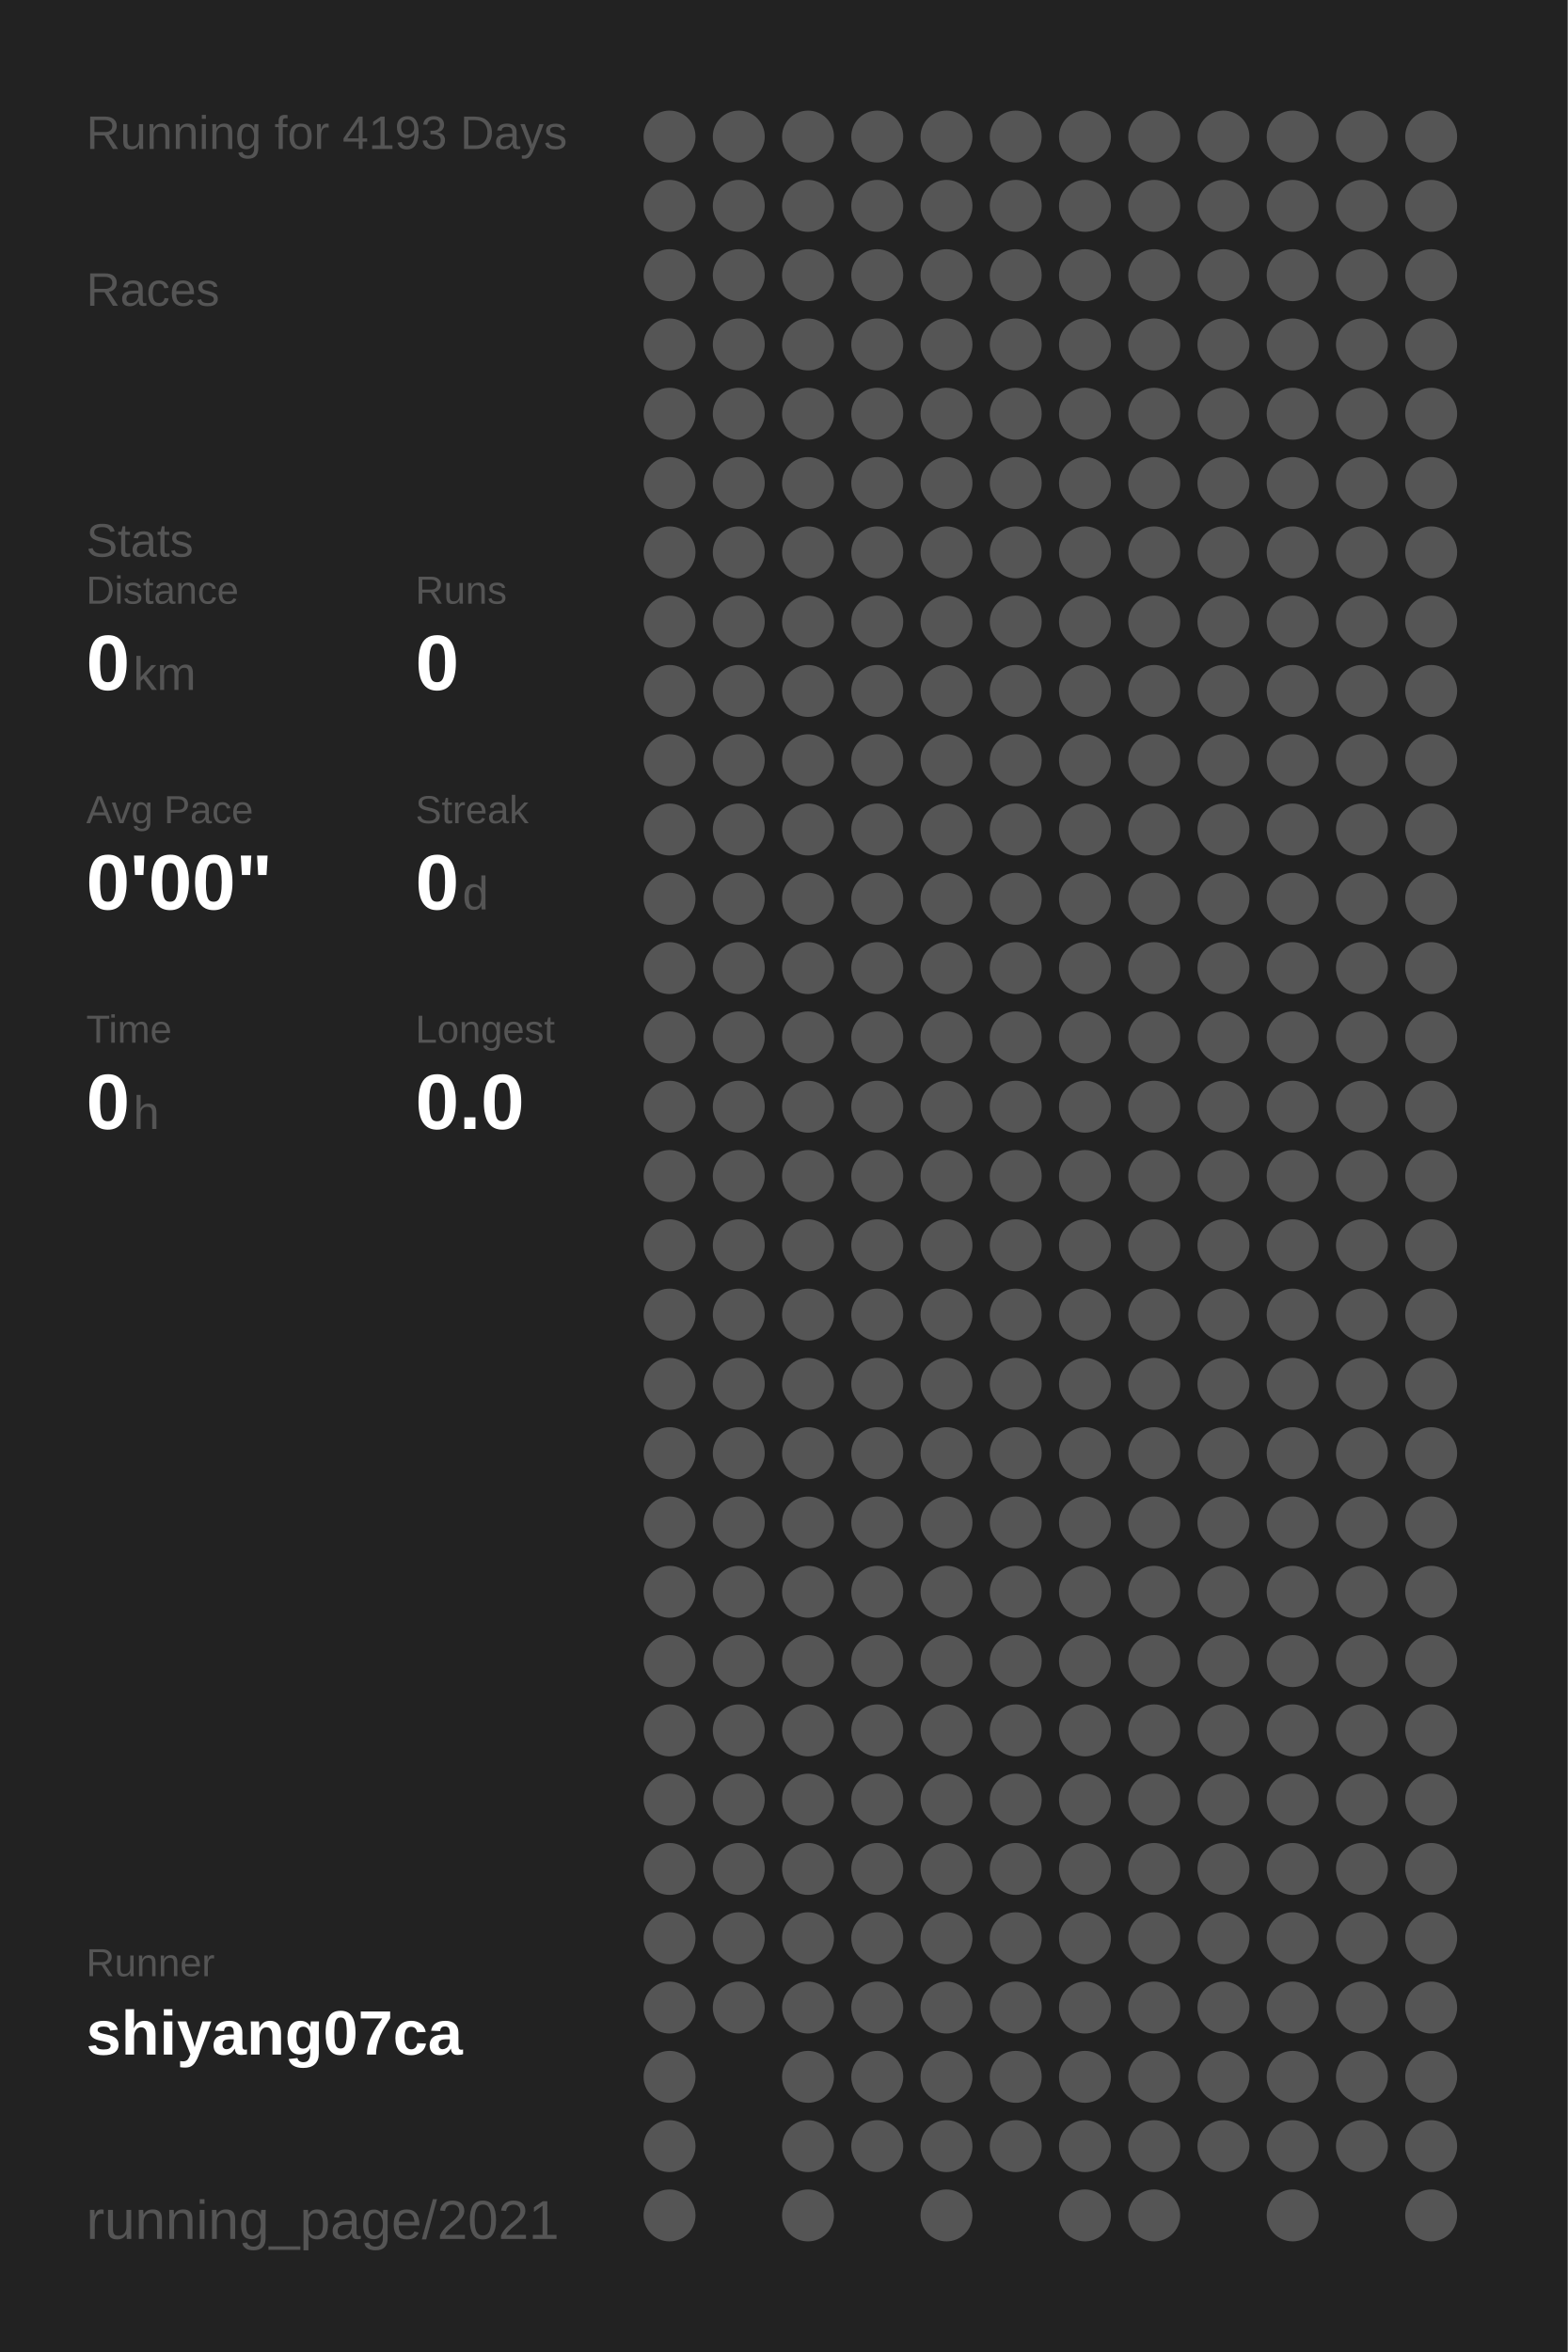
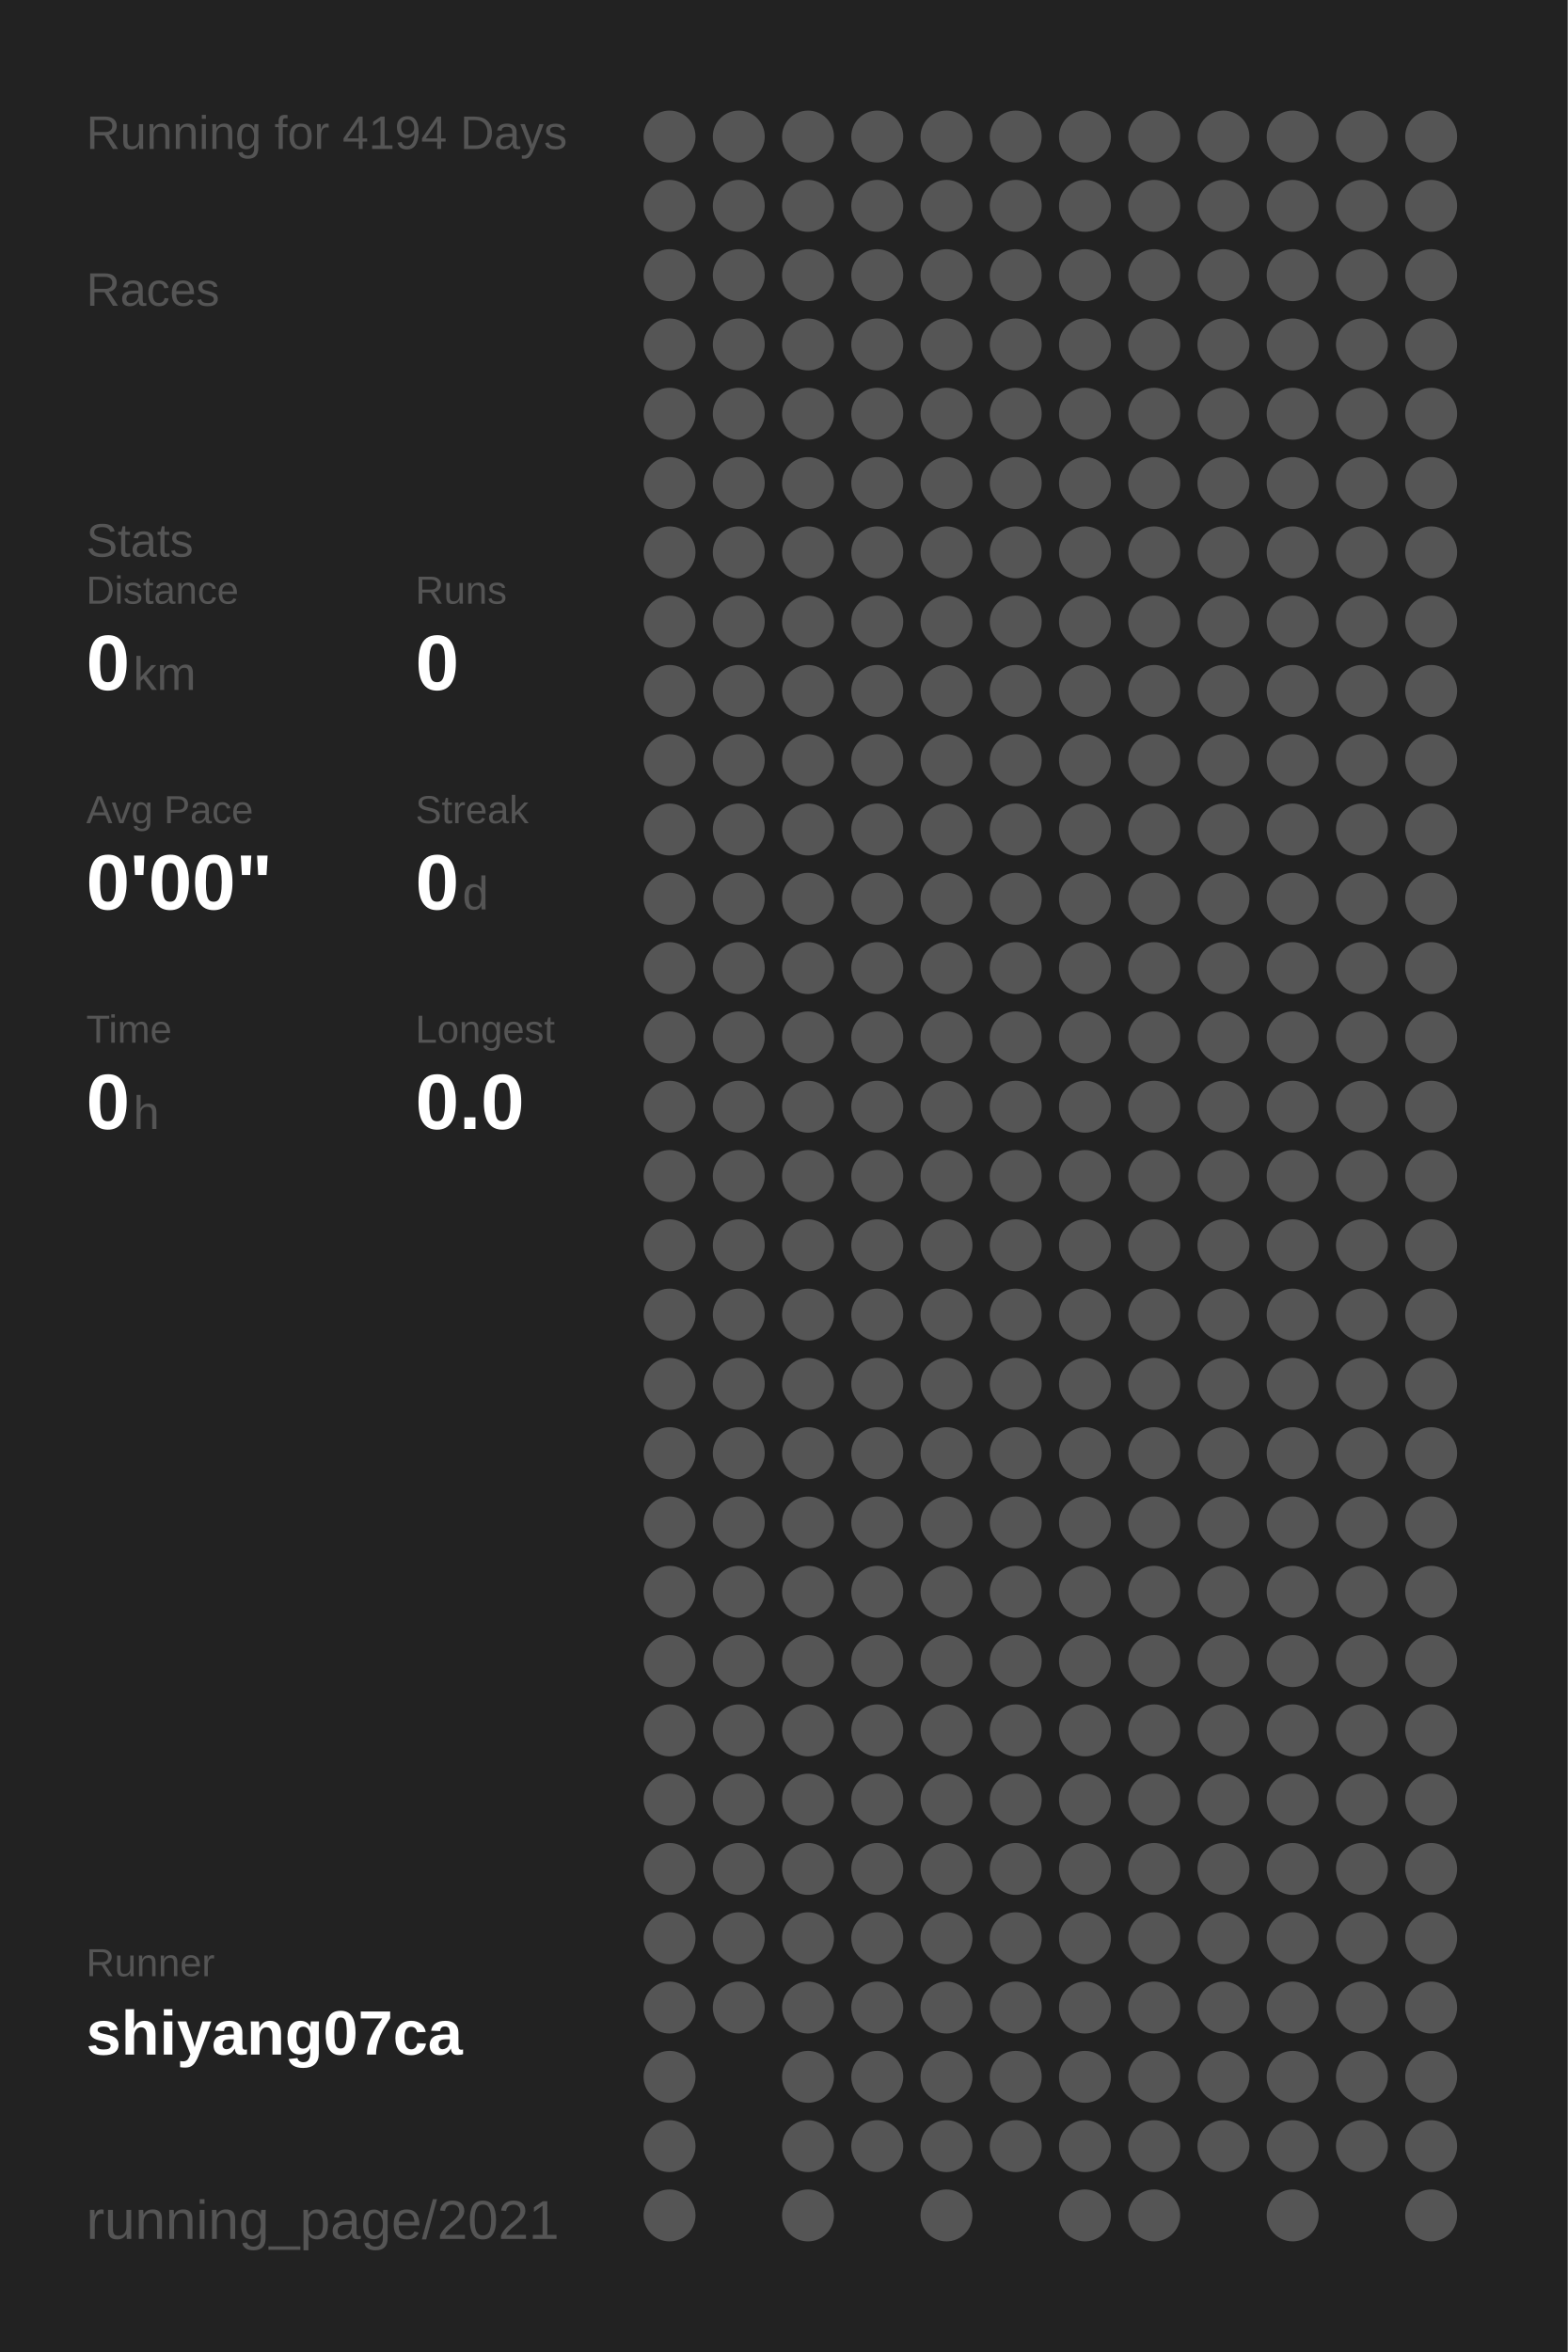
<svg xmlns="http://www.w3.org/2000/svg" baseProfile="full" height="300mm" version="1.1" viewBox="0,0,200,300" width="200mm">
  <defs />
  <rect fill="#222222" height="300" width="200" x="0" y="0" />
-   <text fill="#555555" style="font-size:6px; font-family:Arial;" x="11" y="19">Running for 4193 Days</text>
+   <text fill="#555555" style="font-size:6px; font-family:Arial;" x="11" y="19">Running for 4194 Days</text>
  <text fill="#555555" style="font-size:6px; font-family:Arial;" x="11" y="39">Races</text>
  <text fill="#555555" style="font-size:6px; font-family:Arial;" x="11" y="71">Stats</text>
  <text fill="#555555" style="font-size:5px; font-family:Arial;" x="11" y="77">Distance</text>
  <text fill="#FFFFFF" style="font-size:10px; font-family:Arial; font-weight:bold;" x="11" y="88">0</text>
  <text fill="#555555" style="font-size:6px; font-family:Arial;" x="17" y="88">km</text>
  <text fill="#555555" style="font-size:5px; font-family:Arial;" x="53" y="77">Runs</text>
  <text fill="#FFFFFF" style="font-size:10px; font-family:Arial; font-weight:bold;" x="53" y="88">0</text>
  <text fill="#555555" style="font-size:5px; font-family:Arial;" x="11" y="105">Avg Pace</text>
  <text fill="#FFFFFF" style="font-size:10px; font-family:Arial; font-weight:bold;" x="11" y="116">0'00"</text>
  <text fill="#555555" style="font-size:5px; font-family:Arial;" x="53" y="105">Streak</text>
  <text fill="#FFFFFF" style="font-size:10px; font-family:Arial; font-weight:bold;" x="53" y="116">0</text>
  <text fill="#555555" style="font-size:6px; font-family:Arial;" x="59" y="116">d</text>
  <text fill="#555555" style="font-size:5px; font-family:Arial;" x="11" y="133">Time</text>
  <text fill="#FFFFFF" style="font-size:10px; font-family:Arial; font-weight:bold;" x="11" y="144">0</text>
  <text fill="#555555" style="font-size:6px; font-family:Arial;" x="17" y="144">h</text>
  <text fill="#555555" style="font-size:5px; font-family:Arial;" x="53" y="133">Longest</text>
  <text fill="#FFFFFF" style="font-size:10px; font-family:Arial; font-weight:bold;" x="53" y="144">0.0</text>
  <text fill="#555555" style="font-size:5px; font-family:Arial;" x="11" y="252.065">Runner</text>
  <text fill="#FFFFFF" style="font-size:8px; font-family:Arial; font-weight:bold;" x="11" y="262.065">shiyang07ca</text>
  <text fill="#555555" style="font-size:7px; font-family:Arial;" x="11" y="285.581">running_page/2021</text>
  <circle cx="85.417" cy="17.419" fill="#555555" r="3.312" />
  <circle cx="85.417" cy="26.258" fill="#555555" r="3.312" />
  <circle cx="85.417" cy="35.097" fill="#555555" r="3.312" />
  <circle cx="85.417" cy="43.935" fill="#555555" r="3.312" />
  <circle cx="85.417" cy="52.774" fill="#555555" r="3.312" />
  <circle cx="85.417" cy="61.613" fill="#555555" r="3.312" />
  <circle cx="85.417" cy="70.452" fill="#555555" r="3.312" />
  <circle cx="85.417" cy="79.29" fill="#555555" r="3.312" />
  <circle cx="85.417" cy="88.129" fill="#555555" r="3.312" />
  <circle cx="85.417" cy="96.968" fill="#555555" r="3.312" />
  <circle cx="85.417" cy="105.806" fill="#555555" r="3.312" />
  <circle cx="85.417" cy="114.645" fill="#555555" r="3.312" />
  <circle cx="85.417" cy="123.484" fill="#555555" r="3.312" />
  <circle cx="85.417" cy="132.323" fill="#555555" r="3.312" />
  <circle cx="85.417" cy="141.161" fill="#555555" r="3.312" />
  <circle cx="85.417" cy="150" fill="#555555" r="3.312" />
  <circle cx="85.417" cy="158.839" fill="#555555" r="3.312" />
  <circle cx="85.417" cy="167.677" fill="#555555" r="3.312" />
  <circle cx="85.417" cy="176.516" fill="#555555" r="3.312" />
  <circle cx="85.417" cy="185.355" fill="#555555" r="3.312" />
  <circle cx="85.417" cy="194.194" fill="#555555" r="3.312" />
  <circle cx="85.417" cy="203.032" fill="#555555" r="3.312" />
  <circle cx="85.417" cy="211.871" fill="#555555" r="3.312" />
  <circle cx="85.417" cy="220.71" fill="#555555" r="3.312" />
  <circle cx="85.417" cy="229.548" fill="#555555" r="3.312" />
  <circle cx="85.417" cy="238.387" fill="#555555" r="3.312" />
  <circle cx="85.417" cy="247.226" fill="#555555" r="3.312" />
  <circle cx="85.417" cy="256.065" fill="#555555" r="3.312" />
  <circle cx="85.417" cy="264.903" fill="#555555" r="3.312" />
  <circle cx="85.417" cy="273.742" fill="#555555" r="3.312" />
  <circle cx="85.417" cy="282.581" fill="#555555" r="3.312" />
  <circle cx="94.25" cy="17.419" fill="#555555" r="3.312" />
  <circle cx="94.25" cy="26.258" fill="#555555" r="3.312" />
  <circle cx="94.25" cy="35.097" fill="#555555" r="3.312" />
  <circle cx="94.25" cy="43.935" fill="#555555" r="3.312" />
  <circle cx="94.25" cy="52.774" fill="#555555" r="3.312" />
  <circle cx="94.25" cy="61.613" fill="#555555" r="3.312" />
  <circle cx="94.25" cy="70.452" fill="#555555" r="3.312" />
  <circle cx="94.25" cy="79.29" fill="#555555" r="3.312" />
  <circle cx="94.25" cy="88.129" fill="#555555" r="3.312" />
  <circle cx="94.25" cy="96.968" fill="#555555" r="3.312" />
  <circle cx="94.25" cy="105.806" fill="#555555" r="3.312" />
  <circle cx="94.25" cy="114.645" fill="#555555" r="3.312" />
  <circle cx="94.25" cy="123.484" fill="#555555" r="3.312" />
  <circle cx="94.25" cy="132.323" fill="#555555" r="3.312" />
  <circle cx="94.25" cy="141.161" fill="#555555" r="3.312" />
  <circle cx="94.25" cy="150" fill="#555555" r="3.312" />
  <circle cx="94.25" cy="158.839" fill="#555555" r="3.312" />
  <circle cx="94.25" cy="167.677" fill="#555555" r="3.312" />
  <circle cx="94.25" cy="176.516" fill="#555555" r="3.312" />
  <circle cx="94.25" cy="185.355" fill="#555555" r="3.312" />
  <circle cx="94.25" cy="194.194" fill="#555555" r="3.312" />
  <circle cx="94.25" cy="203.032" fill="#555555" r="3.312" />
  <circle cx="94.25" cy="211.871" fill="#555555" r="3.312" />
  <circle cx="94.25" cy="220.71" fill="#555555" r="3.312" />
  <circle cx="94.25" cy="229.548" fill="#555555" r="3.312" />
  <circle cx="94.25" cy="238.387" fill="#555555" r="3.312" />
  <circle cx="94.25" cy="247.226" fill="#555555" r="3.312" />
  <circle cx="94.25" cy="256.065" fill="#555555" r="3.312" />
  <circle cx="103.083" cy="17.419" fill="#555555" r="3.312" />
  <circle cx="103.083" cy="26.258" fill="#555555" r="3.312" />
  <circle cx="103.083" cy="35.097" fill="#555555" r="3.312" />
  <circle cx="103.083" cy="43.935" fill="#555555" r="3.312" />
  <circle cx="103.083" cy="52.774" fill="#555555" r="3.312" />
  <circle cx="103.083" cy="61.613" fill="#555555" r="3.312" />
  <circle cx="103.083" cy="70.452" fill="#555555" r="3.312" />
  <circle cx="103.083" cy="79.29" fill="#555555" r="3.312" />
  <circle cx="103.083" cy="88.129" fill="#555555" r="3.312" />
  <circle cx="103.083" cy="96.968" fill="#555555" r="3.312" />
  <circle cx="103.083" cy="105.806" fill="#555555" r="3.312" />
  <circle cx="103.083" cy="114.645" fill="#555555" r="3.312" />
  <circle cx="103.083" cy="123.484" fill="#555555" r="3.312" />
  <circle cx="103.083" cy="132.323" fill="#555555" r="3.312" />
  <circle cx="103.083" cy="141.161" fill="#555555" r="3.312" />
  <circle cx="103.083" cy="150" fill="#555555" r="3.312" />
  <circle cx="103.083" cy="158.839" fill="#555555" r="3.312" />
  <circle cx="103.083" cy="167.677" fill="#555555" r="3.312" />
  <circle cx="103.083" cy="176.516" fill="#555555" r="3.312" />
  <circle cx="103.083" cy="185.355" fill="#555555" r="3.312" />
  <circle cx="103.083" cy="194.194" fill="#555555" r="3.312" />
  <circle cx="103.083" cy="203.032" fill="#555555" r="3.312" />
  <circle cx="103.083" cy="211.871" fill="#555555" r="3.312" />
  <circle cx="103.083" cy="220.71" fill="#555555" r="3.312" />
  <circle cx="103.083" cy="229.548" fill="#555555" r="3.312" />
  <circle cx="103.083" cy="238.387" fill="#555555" r="3.312" />
  <circle cx="103.083" cy="247.226" fill="#555555" r="3.312" />
  <circle cx="103.083" cy="256.065" fill="#555555" r="3.312" />
  <circle cx="103.083" cy="264.903" fill="#555555" r="3.312" />
  <circle cx="103.083" cy="273.742" fill="#555555" r="3.312" />
  <circle cx="103.083" cy="282.581" fill="#555555" r="3.312" />
  <circle cx="111.917" cy="17.419" fill="#555555" r="3.312" />
  <circle cx="111.917" cy="26.258" fill="#555555" r="3.312" />
  <circle cx="111.917" cy="35.097" fill="#555555" r="3.312" />
  <circle cx="111.917" cy="43.935" fill="#555555" r="3.312" />
  <circle cx="111.917" cy="52.774" fill="#555555" r="3.312" />
  <circle cx="111.917" cy="61.613" fill="#555555" r="3.312" />
  <circle cx="111.917" cy="70.452" fill="#555555" r="3.312" />
  <circle cx="111.917" cy="79.29" fill="#555555" r="3.312" />
  <circle cx="111.917" cy="88.129" fill="#555555" r="3.312" />
  <circle cx="111.917" cy="96.968" fill="#555555" r="3.312" />
  <circle cx="111.917" cy="105.806" fill="#555555" r="3.312" />
  <circle cx="111.917" cy="114.645" fill="#555555" r="3.312" />
  <circle cx="111.917" cy="123.484" fill="#555555" r="3.312" />
  <circle cx="111.917" cy="132.323" fill="#555555" r="3.312" />
  <circle cx="111.917" cy="141.161" fill="#555555" r="3.312" />
  <circle cx="111.917" cy="150" fill="#555555" r="3.312" />
  <circle cx="111.917" cy="158.839" fill="#555555" r="3.312" />
  <circle cx="111.917" cy="167.677" fill="#555555" r="3.312" />
  <circle cx="111.917" cy="176.516" fill="#555555" r="3.312" />
  <circle cx="111.917" cy="185.355" fill="#555555" r="3.312" />
  <circle cx="111.917" cy="194.194" fill="#555555" r="3.312" />
  <circle cx="111.917" cy="203.032" fill="#555555" r="3.312" />
  <circle cx="111.917" cy="211.871" fill="#555555" r="3.312" />
  <circle cx="111.917" cy="220.71" fill="#555555" r="3.312" />
  <circle cx="111.917" cy="229.548" fill="#555555" r="3.312" />
  <circle cx="111.917" cy="238.387" fill="#555555" r="3.312" />
  <circle cx="111.917" cy="247.226" fill="#555555" r="3.312" />
  <circle cx="111.917" cy="256.065" fill="#555555" r="3.312" />
  <circle cx="111.917" cy="264.903" fill="#555555" r="3.312" />
  <circle cx="111.917" cy="273.742" fill="#555555" r="3.312" />
  <circle cx="120.75" cy="17.419" fill="#555555" r="3.312" />
  <circle cx="120.75" cy="26.258" fill="#555555" r="3.312" />
  <circle cx="120.75" cy="35.097" fill="#555555" r="3.312" />
  <circle cx="120.75" cy="43.935" fill="#555555" r="3.312" />
  <circle cx="120.75" cy="52.774" fill="#555555" r="3.312" />
  <circle cx="120.75" cy="61.613" fill="#555555" r="3.312" />
  <circle cx="120.75" cy="70.452" fill="#555555" r="3.312" />
  <circle cx="120.75" cy="79.29" fill="#555555" r="3.312" />
  <circle cx="120.75" cy="88.129" fill="#555555" r="3.312" />
  <circle cx="120.75" cy="96.968" fill="#555555" r="3.312" />
  <circle cx="120.75" cy="105.806" fill="#555555" r="3.312" />
  <circle cx="120.75" cy="114.645" fill="#555555" r="3.312" />
  <circle cx="120.75" cy="123.484" fill="#555555" r="3.312" />
  <circle cx="120.75" cy="132.323" fill="#555555" r="3.312" />
  <circle cx="120.75" cy="141.161" fill="#555555" r="3.312" />
  <circle cx="120.75" cy="150" fill="#555555" r="3.312" />
  <circle cx="120.75" cy="158.839" fill="#555555" r="3.312" />
  <circle cx="120.75" cy="167.677" fill="#555555" r="3.312" />
  <circle cx="120.75" cy="176.516" fill="#555555" r="3.312" />
  <circle cx="120.75" cy="185.355" fill="#555555" r="3.312" />
  <circle cx="120.75" cy="194.194" fill="#555555" r="3.312" />
  <circle cx="120.75" cy="203.032" fill="#555555" r="3.312" />
  <circle cx="120.75" cy="211.871" fill="#555555" r="3.312" />
  <circle cx="120.75" cy="220.71" fill="#555555" r="3.312" />
  <circle cx="120.75" cy="229.548" fill="#555555" r="3.312" />
  <circle cx="120.75" cy="238.387" fill="#555555" r="3.312" />
  <circle cx="120.75" cy="247.226" fill="#555555" r="3.312" />
  <circle cx="120.75" cy="256.065" fill="#555555" r="3.312" />
  <circle cx="120.75" cy="264.903" fill="#555555" r="3.312" />
  <circle cx="120.75" cy="273.742" fill="#555555" r="3.312" />
  <circle cx="120.75" cy="282.581" fill="#555555" r="3.312" />
  <circle cx="129.583" cy="17.419" fill="#555555" r="3.312" />
  <circle cx="129.583" cy="26.258" fill="#555555" r="3.312" />
  <circle cx="129.583" cy="35.097" fill="#555555" r="3.312" />
  <circle cx="129.583" cy="43.935" fill="#555555" r="3.312" />
  <circle cx="129.583" cy="52.774" fill="#555555" r="3.312" />
  <circle cx="129.583" cy="61.613" fill="#555555" r="3.312" />
  <circle cx="129.583" cy="70.452" fill="#555555" r="3.312" />
  <circle cx="129.583" cy="79.29" fill="#555555" r="3.312" />
  <circle cx="129.583" cy="88.129" fill="#555555" r="3.312" />
  <circle cx="129.583" cy="96.968" fill="#555555" r="3.312" />
  <circle cx="129.583" cy="105.806" fill="#555555" r="3.312" />
  <circle cx="129.583" cy="114.645" fill="#555555" r="3.312" />
  <circle cx="129.583" cy="123.484" fill="#555555" r="3.312" />
  <circle cx="129.583" cy="132.323" fill="#555555" r="3.312" />
  <circle cx="129.583" cy="141.161" fill="#555555" r="3.312" />
  <circle cx="129.583" cy="150" fill="#555555" r="3.312" />
  <circle cx="129.583" cy="158.839" fill="#555555" r="3.312" />
  <circle cx="129.583" cy="167.677" fill="#555555" r="3.312" />
  <circle cx="129.583" cy="176.516" fill="#555555" r="3.312" />
  <circle cx="129.583" cy="185.355" fill="#555555" r="3.312" />
  <circle cx="129.583" cy="194.194" fill="#555555" r="3.312" />
  <circle cx="129.583" cy="203.032" fill="#555555" r="3.312" />
  <circle cx="129.583" cy="211.871" fill="#555555" r="3.312" />
  <circle cx="129.583" cy="220.71" fill="#555555" r="3.312" />
  <circle cx="129.583" cy="229.548" fill="#555555" r="3.312" />
  <circle cx="129.583" cy="238.387" fill="#555555" r="3.312" />
  <circle cx="129.583" cy="247.226" fill="#555555" r="3.312" />
  <circle cx="129.583" cy="256.065" fill="#555555" r="3.312" />
  <circle cx="129.583" cy="264.903" fill="#555555" r="3.312" />
  <circle cx="129.583" cy="273.742" fill="#555555" r="3.312" />
  <circle cx="138.417" cy="17.419" fill="#555555" r="3.312" />
  <circle cx="138.417" cy="26.258" fill="#555555" r="3.312" />
  <circle cx="138.417" cy="35.097" fill="#555555" r="3.312" />
  <circle cx="138.417" cy="43.935" fill="#555555" r="3.312" />
  <circle cx="138.417" cy="52.774" fill="#555555" r="3.312" />
  <circle cx="138.417" cy="61.613" fill="#555555" r="3.312" />
  <circle cx="138.417" cy="70.452" fill="#555555" r="3.312" />
  <circle cx="138.417" cy="79.29" fill="#555555" r="3.312" />
  <circle cx="138.417" cy="88.129" fill="#555555" r="3.312" />
  <circle cx="138.417" cy="96.968" fill="#555555" r="3.312" />
  <circle cx="138.417" cy="105.806" fill="#555555" r="3.312" />
  <circle cx="138.417" cy="114.645" fill="#555555" r="3.312" />
  <circle cx="138.417" cy="123.484" fill="#555555" r="3.312" />
  <circle cx="138.417" cy="132.323" fill="#555555" r="3.312" />
  <circle cx="138.417" cy="141.161" fill="#555555" r="3.312" />
  <circle cx="138.417" cy="150" fill="#555555" r="3.312" />
  <circle cx="138.417" cy="158.839" fill="#555555" r="3.312" />
  <circle cx="138.417" cy="167.677" fill="#555555" r="3.312" />
  <circle cx="138.417" cy="176.516" fill="#555555" r="3.312" />
  <circle cx="138.417" cy="185.355" fill="#555555" r="3.312" />
  <circle cx="138.417" cy="194.194" fill="#555555" r="3.312" />
  <circle cx="138.417" cy="203.032" fill="#555555" r="3.312" />
  <circle cx="138.417" cy="211.871" fill="#555555" r="3.312" />
  <circle cx="138.417" cy="220.71" fill="#555555" r="3.312" />
  <circle cx="138.417" cy="229.548" fill="#555555" r="3.312" />
  <circle cx="138.417" cy="238.387" fill="#555555" r="3.312" />
  <circle cx="138.417" cy="247.226" fill="#555555" r="3.312" />
  <circle cx="138.417" cy="256.065" fill="#555555" r="3.312" />
  <circle cx="138.417" cy="264.903" fill="#555555" r="3.312" />
  <circle cx="138.417" cy="273.742" fill="#555555" r="3.312" />
  <circle cx="138.417" cy="282.581" fill="#555555" r="3.312" />
  <circle cx="147.25" cy="17.419" fill="#555555" r="3.312" />
  <circle cx="147.25" cy="26.258" fill="#555555" r="3.312" />
  <circle cx="147.25" cy="35.097" fill="#555555" r="3.312" />
  <circle cx="147.25" cy="43.935" fill="#555555" r="3.312" />
  <circle cx="147.25" cy="52.774" fill="#555555" r="3.312" />
  <circle cx="147.25" cy="61.613" fill="#555555" r="3.312" />
  <circle cx="147.25" cy="70.452" fill="#555555" r="3.312" />
  <circle cx="147.25" cy="79.29" fill="#555555" r="3.312" />
  <circle cx="147.25" cy="88.129" fill="#555555" r="3.312" />
  <circle cx="147.25" cy="96.968" fill="#555555" r="3.312" />
  <circle cx="147.25" cy="105.806" fill="#555555" r="3.312" />
  <circle cx="147.25" cy="114.645" fill="#555555" r="3.312" />
  <circle cx="147.25" cy="123.484" fill="#555555" r="3.312" />
  <circle cx="147.25" cy="132.323" fill="#555555" r="3.312" />
  <circle cx="147.25" cy="141.161" fill="#555555" r="3.312" />
  <circle cx="147.25" cy="150" fill="#555555" r="3.312" />
  <circle cx="147.25" cy="158.839" fill="#555555" r="3.312" />
  <circle cx="147.25" cy="167.677" fill="#555555" r="3.312" />
  <circle cx="147.25" cy="176.516" fill="#555555" r="3.312" />
  <circle cx="147.25" cy="185.355" fill="#555555" r="3.312" />
  <circle cx="147.25" cy="194.194" fill="#555555" r="3.312" />
  <circle cx="147.25" cy="203.032" fill="#555555" r="3.312" />
  <circle cx="147.25" cy="211.871" fill="#555555" r="3.312" />
  <circle cx="147.25" cy="220.71" fill="#555555" r="3.312" />
  <circle cx="147.25" cy="229.548" fill="#555555" r="3.312" />
  <circle cx="147.25" cy="238.387" fill="#555555" r="3.312" />
  <circle cx="147.25" cy="247.226" fill="#555555" r="3.312" />
  <circle cx="147.25" cy="256.065" fill="#555555" r="3.312" />
  <circle cx="147.25" cy="264.903" fill="#555555" r="3.312" />
  <circle cx="147.25" cy="273.742" fill="#555555" r="3.312" />
  <circle cx="147.25" cy="282.581" fill="#555555" r="3.312" />
  <circle cx="156.083" cy="17.419" fill="#555555" r="3.312" />
  <circle cx="156.083" cy="26.258" fill="#555555" r="3.312" />
  <circle cx="156.083" cy="35.097" fill="#555555" r="3.312" />
  <circle cx="156.083" cy="43.935" fill="#555555" r="3.312" />
  <circle cx="156.083" cy="52.774" fill="#555555" r="3.312" />
  <circle cx="156.083" cy="61.613" fill="#555555" r="3.312" />
  <circle cx="156.083" cy="70.452" fill="#555555" r="3.312" />
  <circle cx="156.083" cy="79.29" fill="#555555" r="3.312" />
  <circle cx="156.083" cy="88.129" fill="#555555" r="3.312" />
  <circle cx="156.083" cy="96.968" fill="#555555" r="3.312" />
  <circle cx="156.083" cy="105.806" fill="#555555" r="3.312" />
  <circle cx="156.083" cy="114.645" fill="#555555" r="3.312" />
  <circle cx="156.083" cy="123.484" fill="#555555" r="3.312" />
  <circle cx="156.083" cy="132.323" fill="#555555" r="3.312" />
  <circle cx="156.083" cy="141.161" fill="#555555" r="3.312" />
  <circle cx="156.083" cy="150" fill="#555555" r="3.312" />
  <circle cx="156.083" cy="158.839" fill="#555555" r="3.312" />
  <circle cx="156.083" cy="167.677" fill="#555555" r="3.312" />
  <circle cx="156.083" cy="176.516" fill="#555555" r="3.312" />
  <circle cx="156.083" cy="185.355" fill="#555555" r="3.312" />
  <circle cx="156.083" cy="194.194" fill="#555555" r="3.312" />
  <circle cx="156.083" cy="203.032" fill="#555555" r="3.312" />
  <circle cx="156.083" cy="211.871" fill="#555555" r="3.312" />
  <circle cx="156.083" cy="220.71" fill="#555555" r="3.312" />
  <circle cx="156.083" cy="229.548" fill="#555555" r="3.312" />
  <circle cx="156.083" cy="238.387" fill="#555555" r="3.312" />
  <circle cx="156.083" cy="247.226" fill="#555555" r="3.312" />
  <circle cx="156.083" cy="256.065" fill="#555555" r="3.312" />
  <circle cx="156.083" cy="264.903" fill="#555555" r="3.312" />
  <circle cx="156.083" cy="273.742" fill="#555555" r="3.312" />
  <circle cx="164.917" cy="17.419" fill="#555555" r="3.312" />
  <circle cx="164.917" cy="26.258" fill="#555555" r="3.312" />
  <circle cx="164.917" cy="35.097" fill="#555555" r="3.312" />
  <circle cx="164.917" cy="43.935" fill="#555555" r="3.312" />
  <circle cx="164.917" cy="52.774" fill="#555555" r="3.312" />
  <circle cx="164.917" cy="61.613" fill="#555555" r="3.312" />
  <circle cx="164.917" cy="70.452" fill="#555555" r="3.312" />
  <circle cx="164.917" cy="79.29" fill="#555555" r="3.312" />
  <circle cx="164.917" cy="88.129" fill="#555555" r="3.312" />
  <circle cx="164.917" cy="96.968" fill="#555555" r="3.312" />
  <circle cx="164.917" cy="105.806" fill="#555555" r="3.312" />
  <circle cx="164.917" cy="114.645" fill="#555555" r="3.312" />
  <circle cx="164.917" cy="123.484" fill="#555555" r="3.312" />
  <circle cx="164.917" cy="132.323" fill="#555555" r="3.312" />
  <circle cx="164.917" cy="141.161" fill="#555555" r="3.312" />
  <circle cx="164.917" cy="150" fill="#555555" r="3.312" />
  <circle cx="164.917" cy="158.839" fill="#555555" r="3.312" />
  <circle cx="164.917" cy="167.677" fill="#555555" r="3.312" />
  <circle cx="164.917" cy="176.516" fill="#555555" r="3.312" />
  <circle cx="164.917" cy="185.355" fill="#555555" r="3.312" />
  <circle cx="164.917" cy="194.194" fill="#555555" r="3.312" />
  <circle cx="164.917" cy="203.032" fill="#555555" r="3.312" />
  <circle cx="164.917" cy="211.871" fill="#555555" r="3.312" />
  <circle cx="164.917" cy="220.71" fill="#555555" r="3.312" />
  <circle cx="164.917" cy="229.548" fill="#555555" r="3.312" />
  <circle cx="164.917" cy="238.387" fill="#555555" r="3.312" />
  <circle cx="164.917" cy="247.226" fill="#555555" r="3.312" />
  <circle cx="164.917" cy="256.065" fill="#555555" r="3.312" />
  <circle cx="164.917" cy="264.903" fill="#555555" r="3.312" />
  <circle cx="164.917" cy="273.742" fill="#555555" r="3.312" />
  <circle cx="164.917" cy="282.581" fill="#555555" r="3.312" />
  <circle cx="173.75" cy="17.419" fill="#555555" r="3.312" />
  <circle cx="173.75" cy="26.258" fill="#555555" r="3.312" />
  <circle cx="173.75" cy="35.097" fill="#555555" r="3.312" />
  <circle cx="173.75" cy="43.935" fill="#555555" r="3.312" />
  <circle cx="173.75" cy="52.774" fill="#555555" r="3.312" />
  <circle cx="173.75" cy="61.613" fill="#555555" r="3.312" />
  <circle cx="173.75" cy="70.452" fill="#555555" r="3.312" />
  <circle cx="173.75" cy="79.29" fill="#555555" r="3.312" />
  <circle cx="173.75" cy="88.129" fill="#555555" r="3.312" />
  <circle cx="173.75" cy="96.968" fill="#555555" r="3.312" />
  <circle cx="173.75" cy="105.806" fill="#555555" r="3.312" />
  <circle cx="173.75" cy="114.645" fill="#555555" r="3.312" />
  <circle cx="173.75" cy="123.484" fill="#555555" r="3.312" />
  <circle cx="173.75" cy="132.323" fill="#555555" r="3.312" />
  <circle cx="173.75" cy="141.161" fill="#555555" r="3.312" />
  <circle cx="173.75" cy="150" fill="#555555" r="3.312" />
  <circle cx="173.75" cy="158.839" fill="#555555" r="3.312" />
  <circle cx="173.75" cy="167.677" fill="#555555" r="3.312" />
  <circle cx="173.75" cy="176.516" fill="#555555" r="3.312" />
  <circle cx="173.75" cy="185.355" fill="#555555" r="3.312" />
  <circle cx="173.75" cy="194.194" fill="#555555" r="3.312" />
  <circle cx="173.75" cy="203.032" fill="#555555" r="3.312" />
  <circle cx="173.75" cy="211.871" fill="#555555" r="3.312" />
  <circle cx="173.75" cy="220.71" fill="#555555" r="3.312" />
  <circle cx="173.75" cy="229.548" fill="#555555" r="3.312" />
  <circle cx="173.75" cy="238.387" fill="#555555" r="3.312" />
  <circle cx="173.75" cy="247.226" fill="#555555" r="3.312" />
  <circle cx="173.75" cy="256.065" fill="#555555" r="3.312" />
  <circle cx="173.75" cy="264.903" fill="#555555" r="3.312" />
  <circle cx="173.75" cy="273.742" fill="#555555" r="3.312" />
  <circle cx="182.583" cy="17.419" fill="#555555" r="3.312" />
  <circle cx="182.583" cy="26.258" fill="#555555" r="3.312" />
  <circle cx="182.583" cy="35.097" fill="#555555" r="3.312" />
  <circle cx="182.583" cy="43.935" fill="#555555" r="3.312" />
  <circle cx="182.583" cy="52.774" fill="#555555" r="3.312" />
  <circle cx="182.583" cy="61.613" fill="#555555" r="3.312" />
  <circle cx="182.583" cy="70.452" fill="#555555" r="3.312" />
  <circle cx="182.583" cy="79.29" fill="#555555" r="3.312" />
  <circle cx="182.583" cy="88.129" fill="#555555" r="3.312" />
  <circle cx="182.583" cy="96.968" fill="#555555" r="3.312" />
  <circle cx="182.583" cy="105.806" fill="#555555" r="3.312" />
  <circle cx="182.583" cy="114.645" fill="#555555" r="3.312" />
  <circle cx="182.583" cy="123.484" fill="#555555" r="3.312" />
  <circle cx="182.583" cy="132.323" fill="#555555" r="3.312" />
  <circle cx="182.583" cy="141.161" fill="#555555" r="3.312" />
  <circle cx="182.583" cy="150" fill="#555555" r="3.312" />
  <circle cx="182.583" cy="158.839" fill="#555555" r="3.312" />
  <circle cx="182.583" cy="167.677" fill="#555555" r="3.312" />
  <circle cx="182.583" cy="176.516" fill="#555555" r="3.312" />
  <circle cx="182.583" cy="185.355" fill="#555555" r="3.312" />
  <circle cx="182.583" cy="194.194" fill="#555555" r="3.312" />
  <circle cx="182.583" cy="203.032" fill="#555555" r="3.312" />
  <circle cx="182.583" cy="211.871" fill="#555555" r="3.312" />
  <circle cx="182.583" cy="220.71" fill="#555555" r="3.312" />
  <circle cx="182.583" cy="229.548" fill="#555555" r="3.312" />
  <circle cx="182.583" cy="238.387" fill="#555555" r="3.312" />
  <circle cx="182.583" cy="247.226" fill="#555555" r="3.312" />
  <circle cx="182.583" cy="256.065" fill="#555555" r="3.312" />
  <circle cx="182.583" cy="264.903" fill="#555555" r="3.312" />
  <circle cx="182.583" cy="273.742" fill="#555555" r="3.312" />
  <circle cx="182.583" cy="282.581" fill="#555555" r="3.312" />
</svg>
